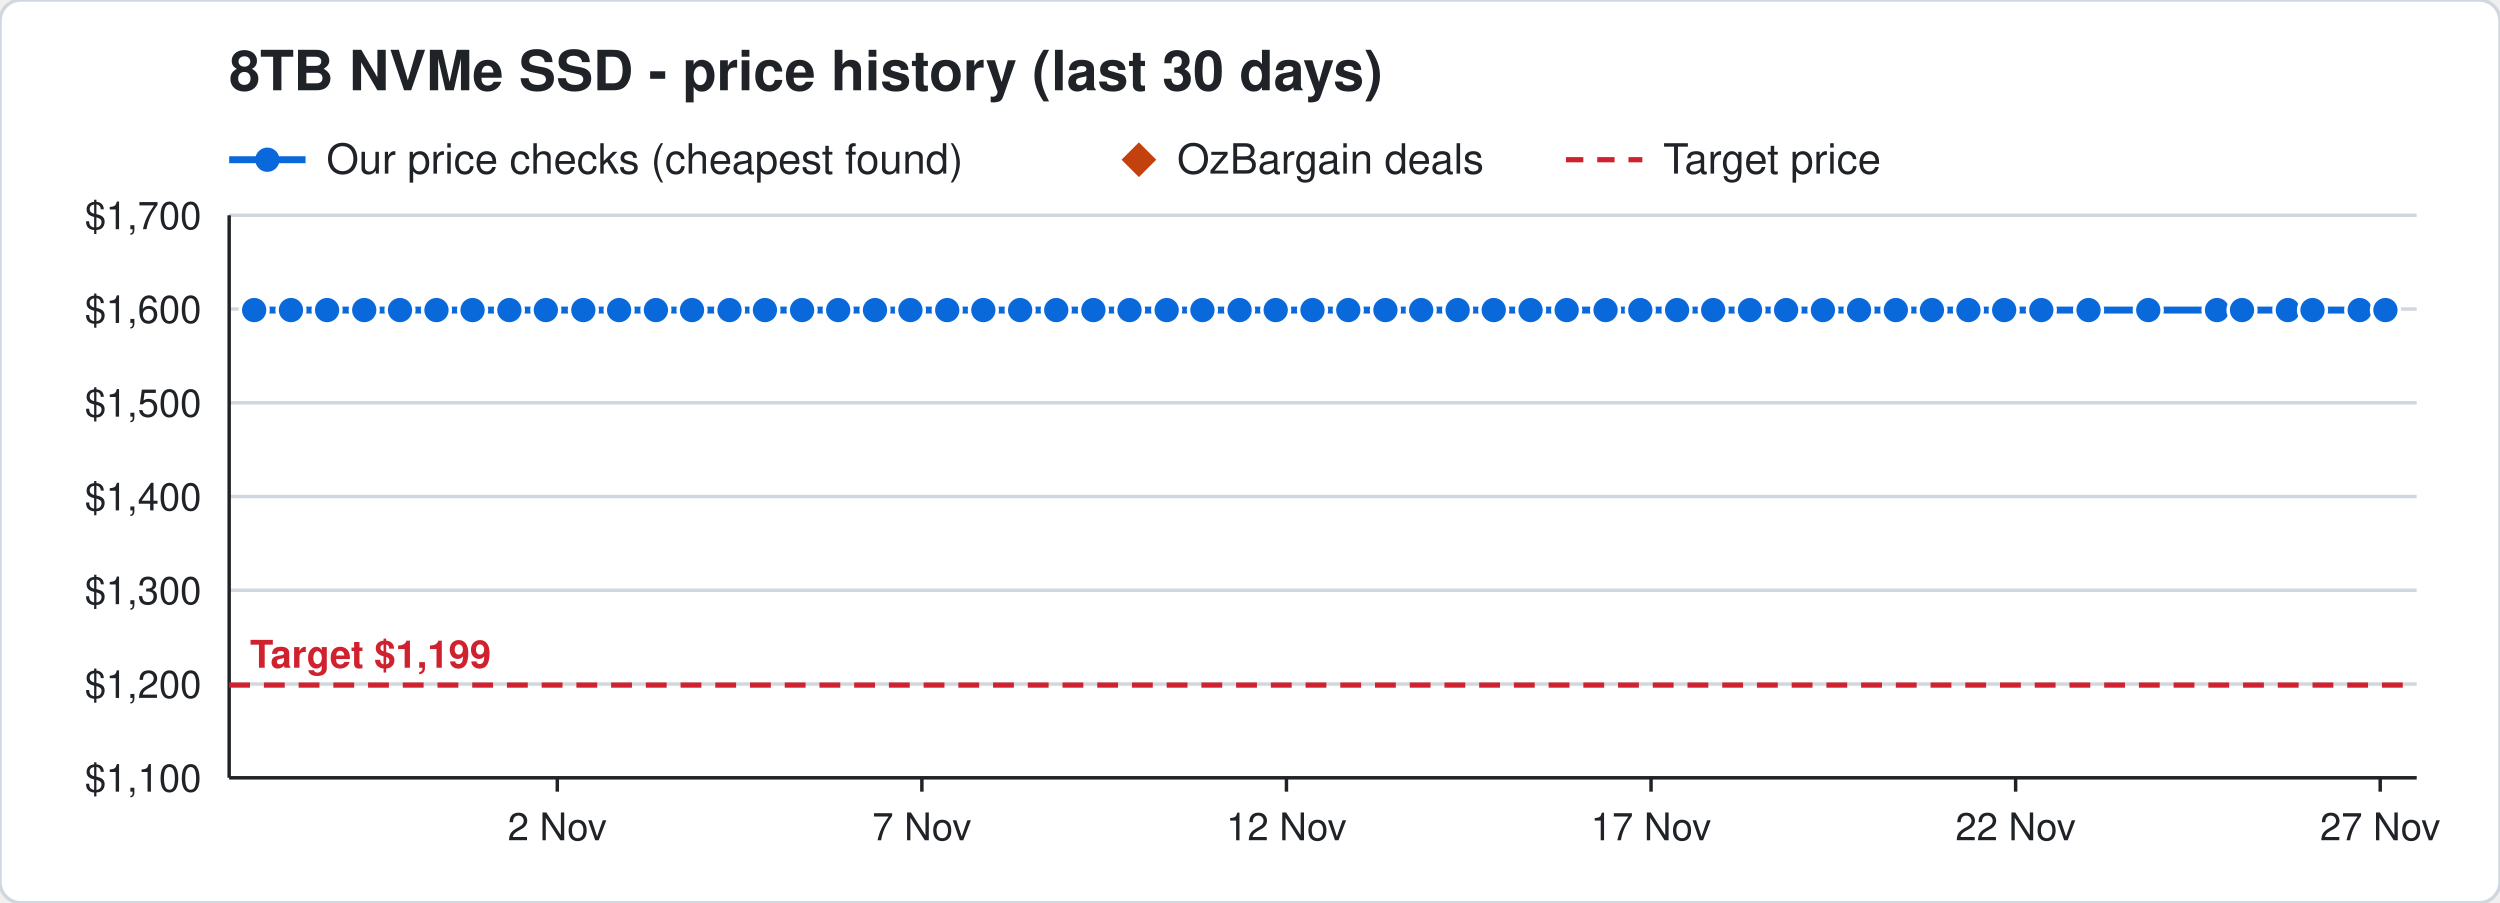
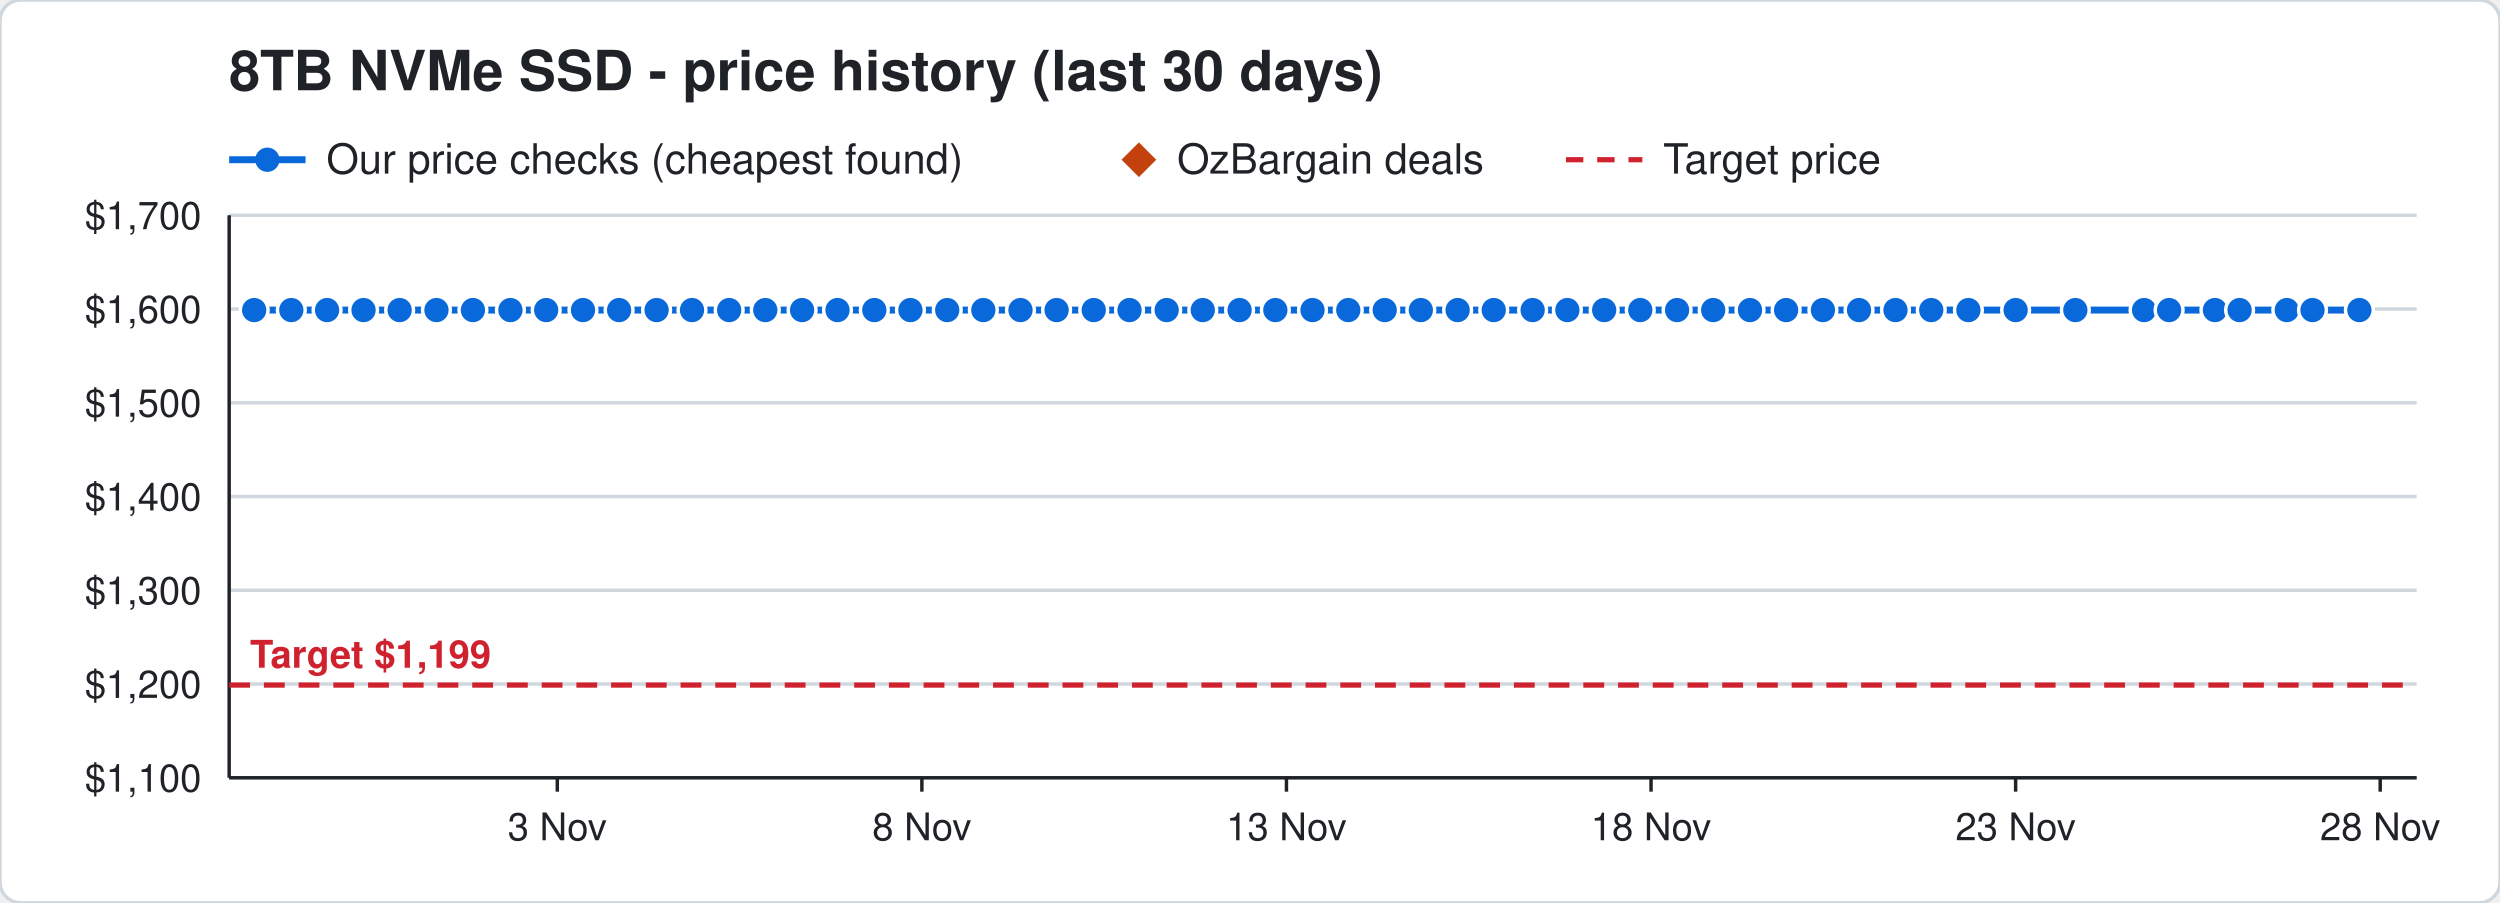
<svg xmlns="http://www.w3.org/2000/svg" width="720" height="260" viewBox="0 0 720 260" font-family="Segoe UI, Helvetica, Arial, sans-serif">
  <rect width="720" height="260" rx="6" fill="#ffffff" stroke="#d0d7de" />
  <text x="66" y="26" font-size="16" font-weight="700" fill="#1f2328">8TB NVMe SSD - price history (last 30 days)</text>
  <line x1="66" y1="46" x2="88" y2="46" stroke="#0969da" stroke-width="2" />
  <circle cx="77" cy="46" r="3.5" fill="#0969da" />
  <text x="94" y="50" font-size="12" fill="#1f2328">Our price checks (cheapest found)</text>
  <path d="M328 41 l5 5 l-5 5 l-5 -5 z" fill="#c2410c" />
  <text x="339" y="50" font-size="12" fill="#1f2328">OzBargain deals</text>
  <line x1="451" y1="46" x2="473" y2="46" stroke="#cf222e" stroke-width="1.5" stroke-dasharray="5 4" />
  <text x="479" y="50" font-size="12" fill="#1f2328">Target price</text>
  <line x1="66" y1="224.0" x2="696" y2="224.0" stroke="#d0d7de" />
  <text x="58" y="228.0" font-size="11" text-anchor="end" fill="#1f2328">$1,100</text>
  <line x1="66" y1="197.0" x2="696" y2="197.0" stroke="#d0d7de" />
  <text x="58" y="201.0" font-size="11" text-anchor="end" fill="#1f2328">$1,200</text>
  <line x1="66" y1="170.0" x2="696" y2="170.0" stroke="#d0d7de" />
  <text x="58" y="174.0" font-size="11" text-anchor="end" fill="#1f2328">$1,300</text>
  <line x1="66" y1="143.0" x2="696" y2="143.0" stroke="#d0d7de" />
  <text x="58" y="147.0" font-size="11" text-anchor="end" fill="#1f2328">$1,400</text>
  <line x1="66" y1="116.0" x2="696" y2="116.0" stroke="#d0d7de" />
  <text x="58" y="120.0" font-size="11" text-anchor="end" fill="#1f2328">$1,500</text>
  <line x1="66" y1="89.0" x2="696" y2="89.0" stroke="#d0d7de" />
  <text x="58" y="93.0" font-size="11" text-anchor="end" fill="#1f2328">$1,600</text>
  <line x1="66" y1="62.0" x2="696" y2="62.0" stroke="#d0d7de" />
  <text x="58" y="66.0" font-size="11" text-anchor="end" fill="#1f2328">$1,700</text>
  <line x1="685.5" y1="224" x2="685.5" y2="228" stroke="#1f2328" />
-   <text x="685.5" y="242" font-size="11" text-anchor="middle" fill="#1f2328">27 Nov</text>
+   <text x="685.5" y="242" font-size="11" text-anchor="middle" fill="#1f2328">28 Nov</text>
  <line x1="580.5" y1="224" x2="580.5" y2="228" stroke="#1f2328" />
-   <text x="580.5" y="242" font-size="11" text-anchor="middle" fill="#1f2328">22 Nov</text>
+   <text x="580.5" y="242" font-size="11" text-anchor="middle" fill="#1f2328">23 Nov</text>
  <line x1="475.5" y1="224" x2="475.5" y2="228" stroke="#1f2328" />
-   <text x="475.5" y="242" font-size="11" text-anchor="middle" fill="#1f2328">17 Nov</text>
+   <text x="475.5" y="242" font-size="11" text-anchor="middle" fill="#1f2328">18 Nov</text>
  <line x1="370.5" y1="224" x2="370.5" y2="228" stroke="#1f2328" />
-   <text x="370.5" y="242" font-size="11" text-anchor="middle" fill="#1f2328">12 Nov</text>
+   <text x="370.5" y="242" font-size="11" text-anchor="middle" fill="#1f2328">13 Nov</text>
  <line x1="265.5" y1="224" x2="265.5" y2="228" stroke="#1f2328" />
-   <text x="265.5" y="242" font-size="11" text-anchor="middle" fill="#1f2328">7 Nov</text>
+   <text x="265.5" y="242" font-size="11" text-anchor="middle" fill="#1f2328">8 Nov</text>
  <line x1="160.5" y1="224" x2="160.5" y2="228" stroke="#1f2328" />
-   <text x="160.5" y="242" font-size="11" text-anchor="middle" fill="#1f2328">2 Nov</text>
+   <text x="160.5" y="242" font-size="11" text-anchor="middle" fill="#1f2328">3 Nov</text>
  <line x1="66" y1="224" x2="696" y2="224" stroke="#1f2328" />
  <line x1="66" y1="62" x2="66" y2="224" stroke="#1f2328" />
  <line x1="66" y1="197.3" x2="696" y2="197.3" stroke="#cf222e" stroke-width="1.5" stroke-dasharray="6 4" />
  <text x="72" y="192.3" font-size="11" font-weight="700" text-anchor="start" fill="#cf222e" stroke="#ffffff" stroke-width="3" paint-order="stroke">Target $1,199</text>
-   <polyline points="73.2,89.3 83.8,89.3 94.2,89.3 104.9,89.3 115.2,89.3 125.7,89.3 136.1,89.3 146.7,89.3 157.2,89.3 168.0,89.3 178.3,89.3 188.9,89.3 199.3,89.3 210.1,89.3 220.3,89.3 231.0,89.3 241.4,89.3 252.0,89.3 262.2,89.3 272.8,89.3 283.2,89.3 293.8,89.3 304.2,89.3 314.9,89.3 325.3,89.3 336.0,89.3 346.3,89.3 357.0,89.3 367.4,89.3 378.0,89.3 388.3,89.3 399.0,89.3 409.3,89.3 419.8,89.3 430.2,89.3 440.8,89.3 451.2,89.3 462.4,89.3 472.4,89.3 483.0,89.3 493.4,89.3 504.0,89.3 514.4,89.3 525.0,89.3 535.4,89.3 546.0,89.3 556.4,89.3 566.9,89.3 577.2,89.3 587.9,89.3 601.5,89.3 618.7,89.3 638.5,89.3 645.7,89.3 658.9,89.3 666.0,89.3 679.6,89.3 687.0,89.3" fill="none" stroke="#0969da" stroke-width="2" />
+   <polyline points="73.2,89.3 83.9,89.3 94.2,89.3 104.7,89.3 115.1,89.3 125.7,89.3 136.2,89.3 147.0,89.3 157.3,89.3 167.9,89.3 178.3,89.3 189.1,89.3 199.3,89.3 210.0,89.3 220.4,89.3 231.0,89.3 241.2,89.3 251.8,89.3 262.2,89.3 272.8,89.3 283.2,89.3 293.9,89.3 304.3,89.3 315.0,89.3 325.3,89.3 336.0,89.3 346.4,89.3 357.0,89.3 367.3,89.3 378.0,89.3 388.3,89.3 398.8,89.3 409.2,89.3 419.8,89.3 430.2,89.3 441.4,89.3 451.4,89.3 462.0,89.3 472.4,89.3 483.0,89.3 493.4,89.3 504.0,89.3 514.4,89.3 525.0,89.3 535.4,89.3 545.9,89.3 556.2,89.3 566.9,89.3 580.5,89.3 597.7,89.3 617.5,89.3 624.7,89.3 637.9,89.3 645.0,89.3 658.6,89.3 666.0,89.3 679.5,89.3" fill="none" stroke="#0969da" stroke-width="2" />
  <circle cx="73.2" cy="89.3" r="4" fill="#0969da" stroke="#ffffff" stroke-width="1" />
-   <circle cx="83.8" cy="89.3" r="4" fill="#0969da" stroke="#ffffff" stroke-width="1" />
+   <circle cx="83.9" cy="89.3" r="4" fill="#0969da" stroke="#ffffff" stroke-width="1" />
  <circle cx="94.2" cy="89.3" r="4" fill="#0969da" stroke="#ffffff" stroke-width="1" />
-   <circle cx="104.9" cy="89.3" r="4" fill="#0969da" stroke="#ffffff" stroke-width="1" />
-   <circle cx="115.2" cy="89.3" r="4" fill="#0969da" stroke="#ffffff" stroke-width="1" />
+   <circle cx="104.7" cy="89.3" r="4" fill="#0969da" stroke="#ffffff" stroke-width="1" />
+   <circle cx="115.1" cy="89.3" r="4" fill="#0969da" stroke="#ffffff" stroke-width="1" />
  <circle cx="125.7" cy="89.3" r="4" fill="#0969da" stroke="#ffffff" stroke-width="1" />
-   <circle cx="136.1" cy="89.3" r="4" fill="#0969da" stroke="#ffffff" stroke-width="1" />
-   <circle cx="146.7" cy="89.3" r="4" fill="#0969da" stroke="#ffffff" stroke-width="1" />
-   <circle cx="157.2" cy="89.3" r="4" fill="#0969da" stroke="#ffffff" stroke-width="1" />
-   <circle cx="168.0" cy="89.3" r="4" fill="#0969da" stroke="#ffffff" stroke-width="1" />
+   <circle cx="136.2" cy="89.3" r="4" fill="#0969da" stroke="#ffffff" stroke-width="1" />
+   <circle cx="147.0" cy="89.3" r="4" fill="#0969da" stroke="#ffffff" stroke-width="1" />
+   <circle cx="157.3" cy="89.3" r="4" fill="#0969da" stroke="#ffffff" stroke-width="1" />
+   <circle cx="167.9" cy="89.3" r="4" fill="#0969da" stroke="#ffffff" stroke-width="1" />
  <circle cx="178.3" cy="89.3" r="4" fill="#0969da" stroke="#ffffff" stroke-width="1" />
-   <circle cx="188.9" cy="89.3" r="4" fill="#0969da" stroke="#ffffff" stroke-width="1" />
+   <circle cx="189.1" cy="89.3" r="4" fill="#0969da" stroke="#ffffff" stroke-width="1" />
  <circle cx="199.3" cy="89.3" r="4" fill="#0969da" stroke="#ffffff" stroke-width="1" />
-   <circle cx="210.1" cy="89.3" r="4" fill="#0969da" stroke="#ffffff" stroke-width="1" />
-   <circle cx="220.3" cy="89.3" r="4" fill="#0969da" stroke="#ffffff" stroke-width="1" />
+   <circle cx="210.0" cy="89.3" r="4" fill="#0969da" stroke="#ffffff" stroke-width="1" />
+   <circle cx="220.4" cy="89.3" r="4" fill="#0969da" stroke="#ffffff" stroke-width="1" />
  <circle cx="231.0" cy="89.3" r="4" fill="#0969da" stroke="#ffffff" stroke-width="1" />
-   <circle cx="241.4" cy="89.3" r="4" fill="#0969da" stroke="#ffffff" stroke-width="1" />
-   <circle cx="252.0" cy="89.3" r="4" fill="#0969da" stroke="#ffffff" stroke-width="1" />
+   <circle cx="241.2" cy="89.3" r="4" fill="#0969da" stroke="#ffffff" stroke-width="1" />
+   <circle cx="251.8" cy="89.3" r="4" fill="#0969da" stroke="#ffffff" stroke-width="1" />
  <circle cx="262.2" cy="89.3" r="4" fill="#0969da" stroke="#ffffff" stroke-width="1" />
  <circle cx="272.8" cy="89.3" r="4" fill="#0969da" stroke="#ffffff" stroke-width="1" />
  <circle cx="283.2" cy="89.3" r="4" fill="#0969da" stroke="#ffffff" stroke-width="1" />
-   <circle cx="293.8" cy="89.3" r="4" fill="#0969da" stroke="#ffffff" stroke-width="1" />
-   <circle cx="304.2" cy="89.3" r="4" fill="#0969da" stroke="#ffffff" stroke-width="1" />
-   <circle cx="314.9" cy="89.3" r="4" fill="#0969da" stroke="#ffffff" stroke-width="1" />
+   <circle cx="293.9" cy="89.3" r="4" fill="#0969da" stroke="#ffffff" stroke-width="1" />
+   <circle cx="304.3" cy="89.3" r="4" fill="#0969da" stroke="#ffffff" stroke-width="1" />
+   <circle cx="315.0" cy="89.3" r="4" fill="#0969da" stroke="#ffffff" stroke-width="1" />
  <circle cx="325.3" cy="89.3" r="4" fill="#0969da" stroke="#ffffff" stroke-width="1" />
  <circle cx="336.0" cy="89.3" r="4" fill="#0969da" stroke="#ffffff" stroke-width="1" />
-   <circle cx="346.3" cy="89.3" r="4" fill="#0969da" stroke="#ffffff" stroke-width="1" />
+   <circle cx="346.4" cy="89.3" r="4" fill="#0969da" stroke="#ffffff" stroke-width="1" />
  <circle cx="357.0" cy="89.3" r="4" fill="#0969da" stroke="#ffffff" stroke-width="1" />
-   <circle cx="367.4" cy="89.3" r="4" fill="#0969da" stroke="#ffffff" stroke-width="1" />
+   <circle cx="367.3" cy="89.3" r="4" fill="#0969da" stroke="#ffffff" stroke-width="1" />
  <circle cx="378.0" cy="89.3" r="4" fill="#0969da" stroke="#ffffff" stroke-width="1" />
  <circle cx="388.3" cy="89.3" r="4" fill="#0969da" stroke="#ffffff" stroke-width="1" />
-   <circle cx="399.0" cy="89.3" r="4" fill="#0969da" stroke="#ffffff" stroke-width="1" />
-   <circle cx="409.3" cy="89.3" r="4" fill="#0969da" stroke="#ffffff" stroke-width="1" />
+   <circle cx="398.8" cy="89.3" r="4" fill="#0969da" stroke="#ffffff" stroke-width="1" />
+   <circle cx="409.2" cy="89.3" r="4" fill="#0969da" stroke="#ffffff" stroke-width="1" />
  <circle cx="419.8" cy="89.3" r="4" fill="#0969da" stroke="#ffffff" stroke-width="1" />
  <circle cx="430.2" cy="89.3" r="4" fill="#0969da" stroke="#ffffff" stroke-width="1" />
-   <circle cx="440.8" cy="89.3" r="4" fill="#0969da" stroke="#ffffff" stroke-width="1" />
-   <circle cx="451.2" cy="89.3" r="4" fill="#0969da" stroke="#ffffff" stroke-width="1" />
-   <circle cx="462.4" cy="89.3" r="4" fill="#0969da" stroke="#ffffff" stroke-width="1" />
+   <circle cx="441.4" cy="89.3" r="4" fill="#0969da" stroke="#ffffff" stroke-width="1" />
+   <circle cx="451.4" cy="89.3" r="4" fill="#0969da" stroke="#ffffff" stroke-width="1" />
+   <circle cx="462.0" cy="89.3" r="4" fill="#0969da" stroke="#ffffff" stroke-width="1" />
  <circle cx="472.4" cy="89.3" r="4" fill="#0969da" stroke="#ffffff" stroke-width="1" />
  <circle cx="483.0" cy="89.3" r="4" fill="#0969da" stroke="#ffffff" stroke-width="1" />
  <circle cx="493.4" cy="89.3" r="4" fill="#0969da" stroke="#ffffff" stroke-width="1" />
  <circle cx="504.0" cy="89.3" r="4" fill="#0969da" stroke="#ffffff" stroke-width="1" />
  <circle cx="514.4" cy="89.3" r="4" fill="#0969da" stroke="#ffffff" stroke-width="1" />
  <circle cx="525.0" cy="89.3" r="4" fill="#0969da" stroke="#ffffff" stroke-width="1" />
  <circle cx="535.4" cy="89.3" r="4" fill="#0969da" stroke="#ffffff" stroke-width="1" />
-   <circle cx="546.0" cy="89.3" r="4" fill="#0969da" stroke="#ffffff" stroke-width="1" />
-   <circle cx="556.4" cy="89.3" r="4" fill="#0969da" stroke="#ffffff" stroke-width="1" />
+   <circle cx="545.9" cy="89.3" r="4" fill="#0969da" stroke="#ffffff" stroke-width="1" />
+   <circle cx="556.2" cy="89.3" r="4" fill="#0969da" stroke="#ffffff" stroke-width="1" />
  <circle cx="566.9" cy="89.3" r="4" fill="#0969da" stroke="#ffffff" stroke-width="1" />
-   <circle cx="577.2" cy="89.3" r="4" fill="#0969da" stroke="#ffffff" stroke-width="1" />
-   <circle cx="587.9" cy="89.3" r="4" fill="#0969da" stroke="#ffffff" stroke-width="1" />
-   <circle cx="601.5" cy="89.3" r="4" fill="#0969da" stroke="#ffffff" stroke-width="1" />
-   <circle cx="618.7" cy="89.3" r="4" fill="#0969da" stroke="#ffffff" stroke-width="1" />
-   <circle cx="638.5" cy="89.3" r="4" fill="#0969da" stroke="#ffffff" stroke-width="1" />
-   <circle cx="645.7" cy="89.3" r="4" fill="#0969da" stroke="#ffffff" stroke-width="1" />
-   <circle cx="658.9" cy="89.3" r="4" fill="#0969da" stroke="#ffffff" stroke-width="1" />
+   <circle cx="580.5" cy="89.3" r="4" fill="#0969da" stroke="#ffffff" stroke-width="1" />
+   <circle cx="597.7" cy="89.3" r="4" fill="#0969da" stroke="#ffffff" stroke-width="1" />
+   <circle cx="617.5" cy="89.3" r="4" fill="#0969da" stroke="#ffffff" stroke-width="1" />
+   <circle cx="624.7" cy="89.3" r="4" fill="#0969da" stroke="#ffffff" stroke-width="1" />
+   <circle cx="637.9" cy="89.3" r="4" fill="#0969da" stroke="#ffffff" stroke-width="1" />
+   <circle cx="645.0" cy="89.3" r="4" fill="#0969da" stroke="#ffffff" stroke-width="1" />
+   <circle cx="658.6" cy="89.3" r="4" fill="#0969da" stroke="#ffffff" stroke-width="1" />
  <circle cx="666.0" cy="89.3" r="4" fill="#0969da" stroke="#ffffff" stroke-width="1" />
-   <circle cx="679.6" cy="89.3" r="4" fill="#0969da" stroke="#ffffff" stroke-width="1" />
-   <circle cx="687.0" cy="89.3" r="4" fill="#0969da" stroke="#ffffff" stroke-width="1" />
+   <circle cx="679.5" cy="89.3" r="4" fill="#0969da" stroke="#ffffff" stroke-width="1" />
</svg>
